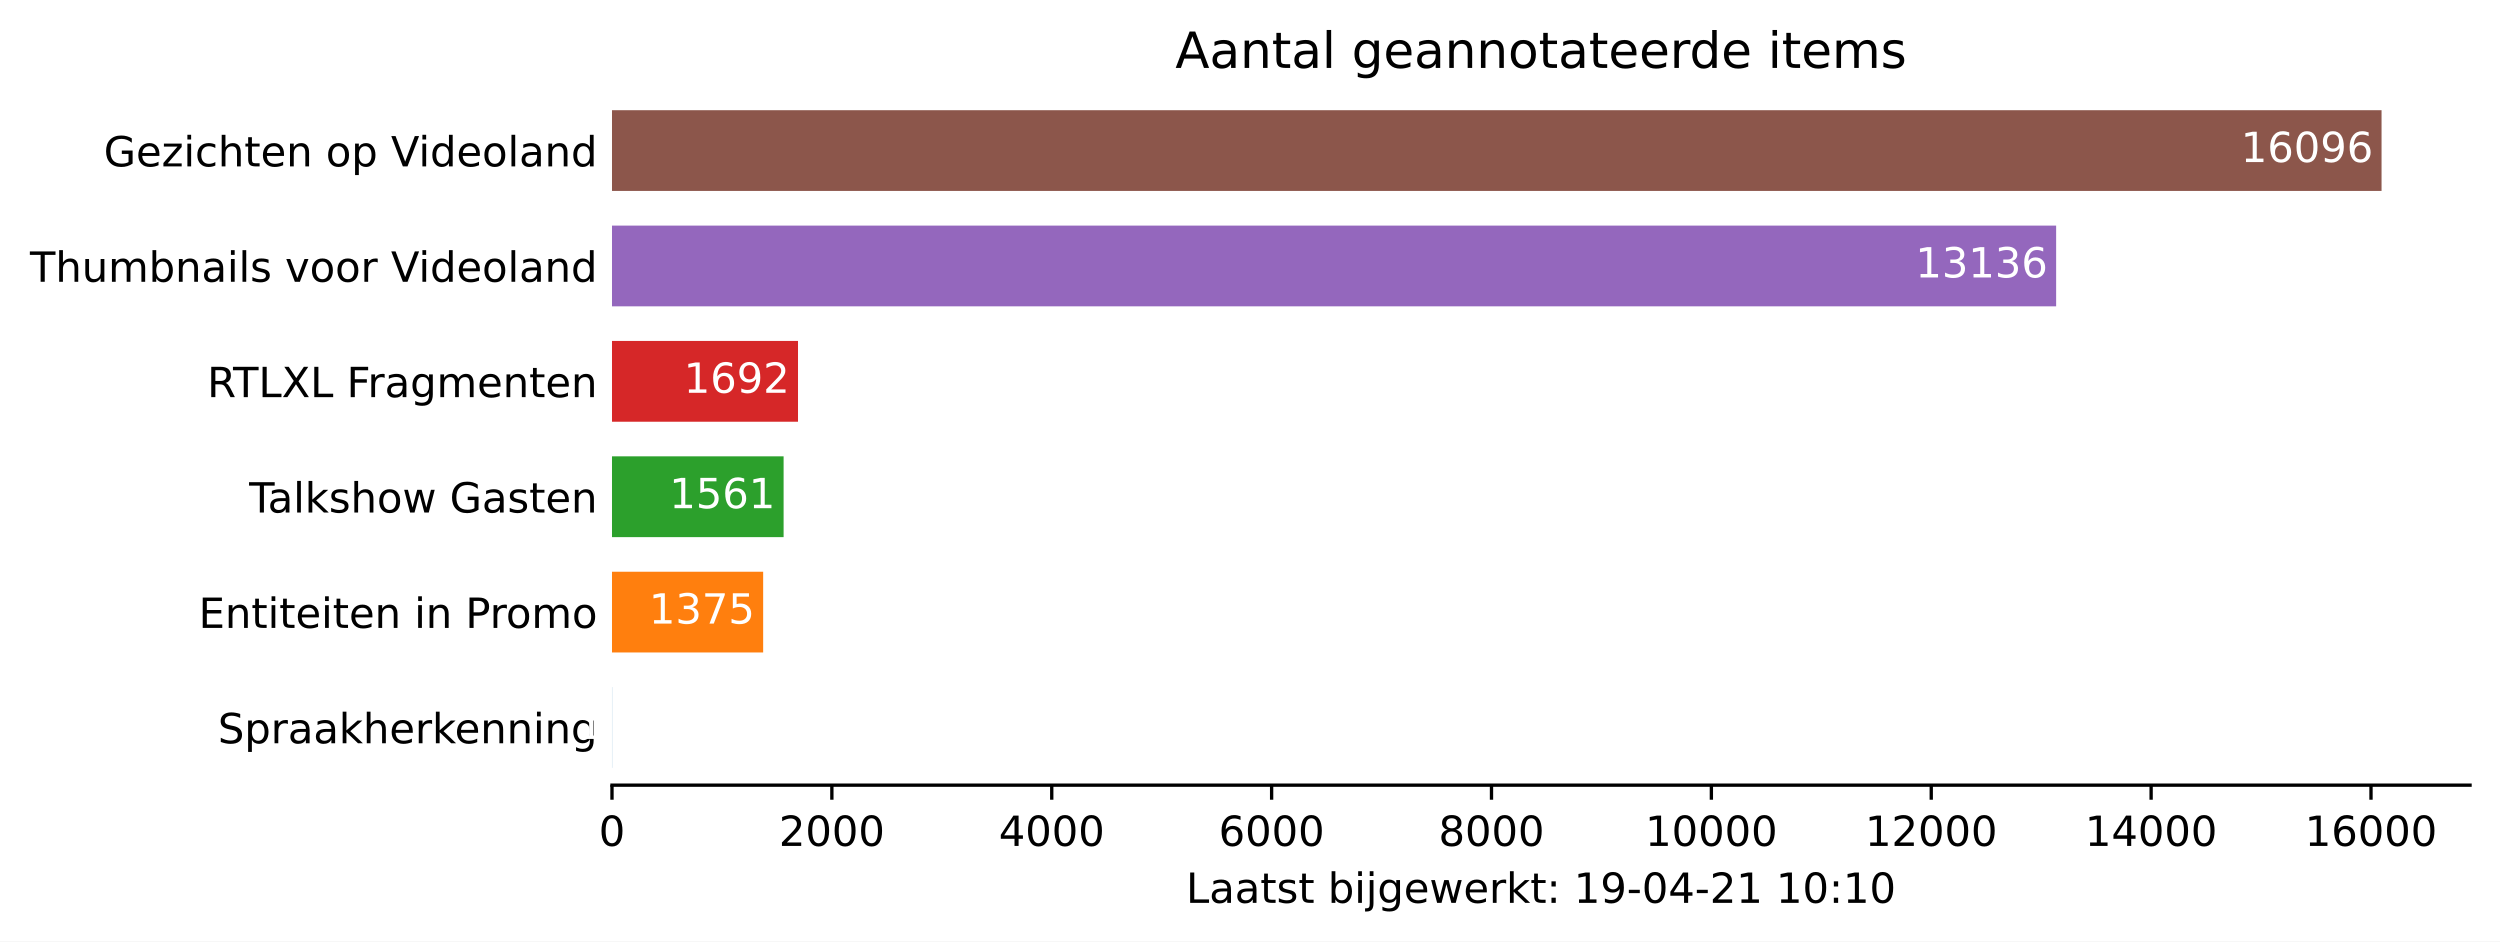
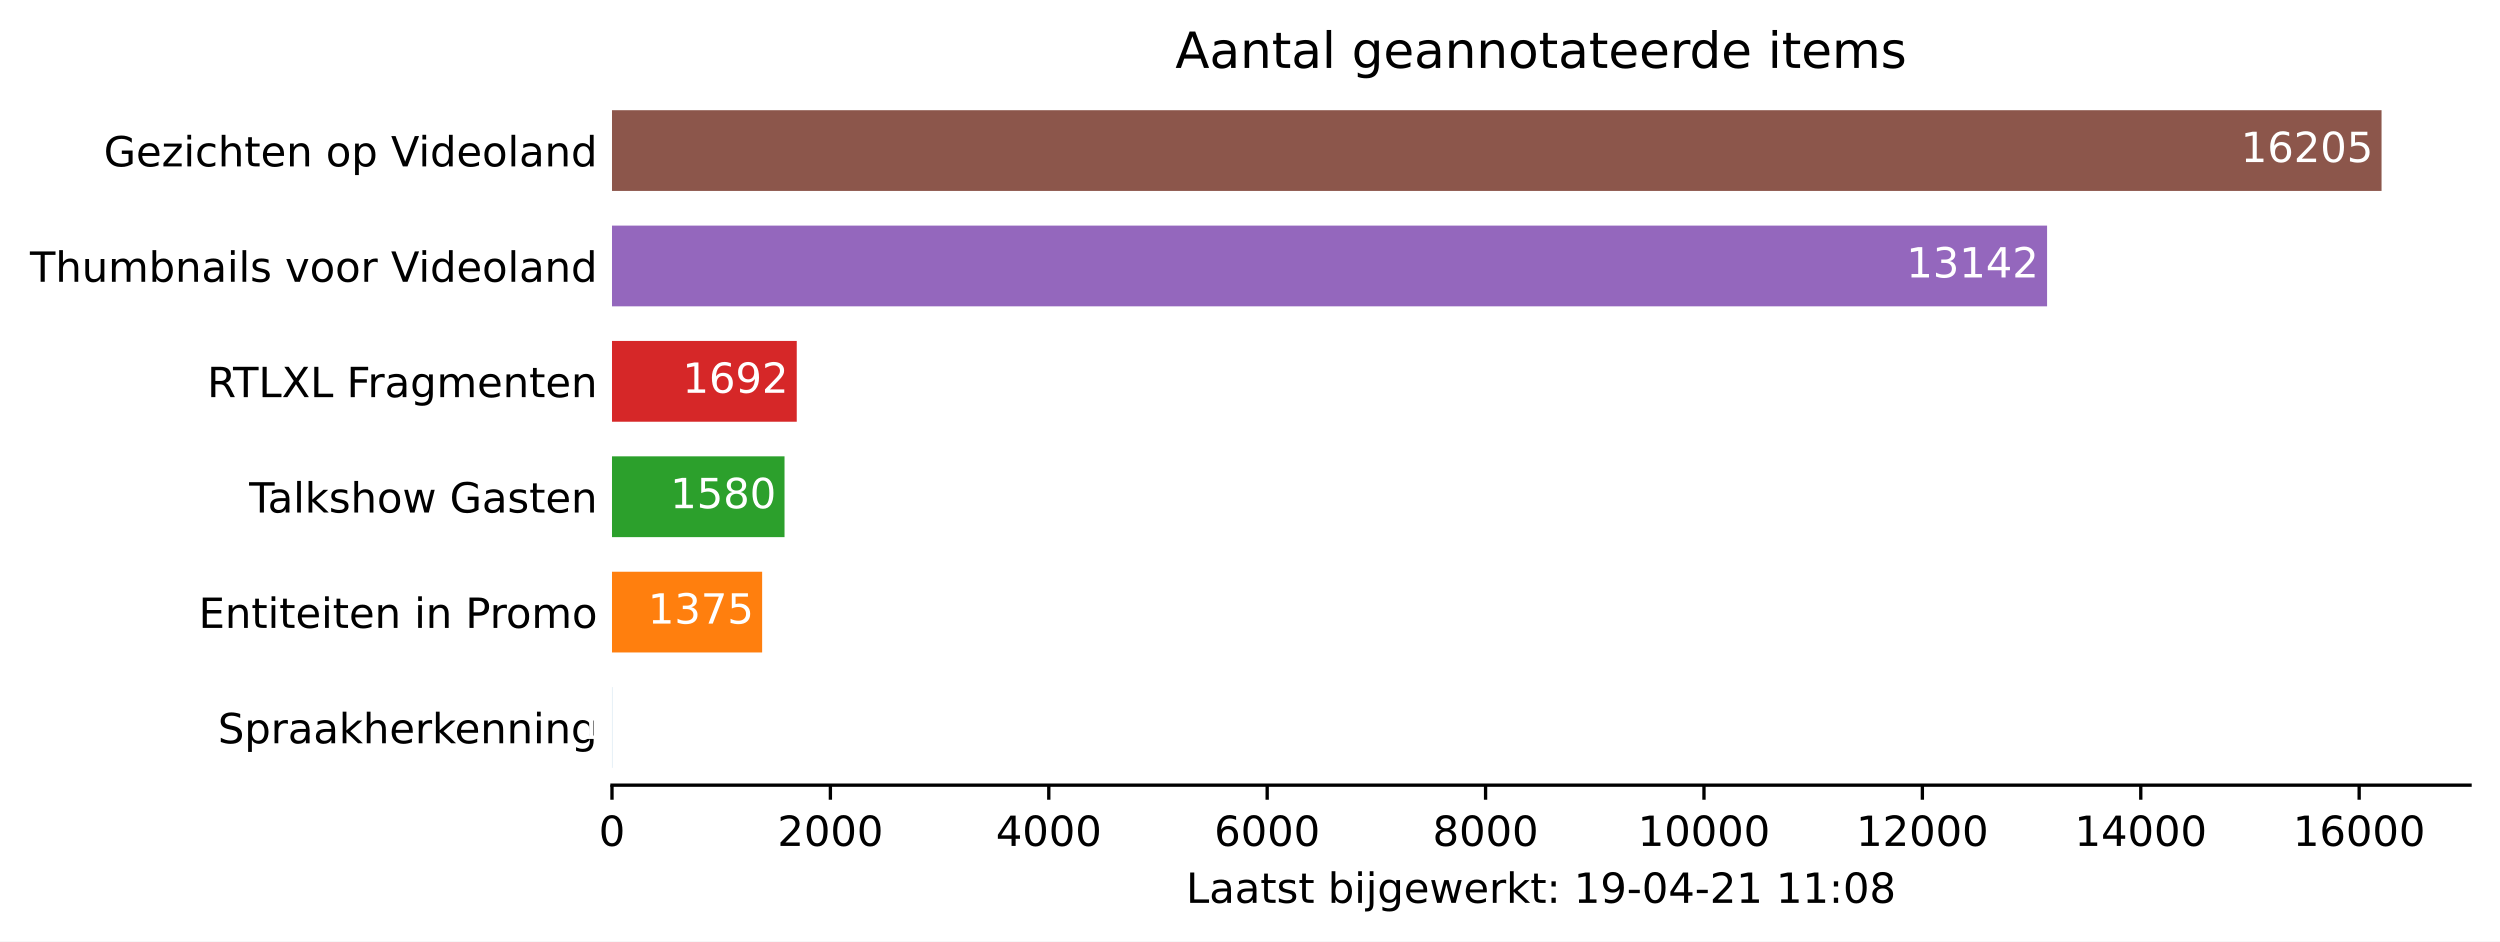
<svg xmlns="http://www.w3.org/2000/svg" xmlns:xlink="http://www.w3.org/1999/xlink" height="226.194pt" version="1.1" viewBox="0 0 600.633 226.194" width="600.633pt">
  <defs>
    <style type="text/css">*{stroke-linecap:butt;stroke-linejoin:round;}</style>
  </defs>
  <g id="figure_1">
    <g id="patch_1">
      <path d="M 0 226.194  L 600.633 226.194  L 600.633 0  L 0 0  z " style="fill:#ffffff;" />
    </g>
    <g id="axes_1">
      <g id="patch_2">
        <path d="M 147.033 188.638  L 593.433 188.638  L 593.433 22.318  L 147.033 22.318  z " style="fill:#ffffff;" />
      </g>
      <g id="patch_3">
-         <path clip-path="url(#p323e7f9d75)" d="M 147.033 184.48  L 147.059 184.48  L 147.059 165.076  L 147.033 165.076  z " style="fill:#1f77b4;" />
+         <path clip-path="url(#pbce05fba78)" d="M 147.033 184.48  L 147.059 184.48  L 147.059 165.076  L 147.033 165.076  z " style="fill:#1f77b4;" />
      </g>
      <g id="patch_4">
-         <path clip-path="url(#p323e7f9d75)" d="M 147.033 156.76  L 183.351 156.76  L 183.351 137.356  L 147.033 137.356  z " style="fill:#ff7f0e;" />
+         <path clip-path="url(#pbce05fba78)" d="M 147.033 156.76  L 183.106 156.76  L 183.106 137.356  L 147.033 137.356  z " style="fill:#ff7f0e;" />
      </g>
      <g id="patch_5">
-         <path clip-path="url(#p323e7f9d75)" d="M 147.033 129.04  L 188.263 129.04  L 188.263 109.636  L 147.033 109.636  z " style="fill:#2ca02c;" />
+         <path clip-path="url(#pbce05fba78)" d="M 147.033 129.04  L 188.485 129.04  L 188.485 109.636  L 147.033 109.636  z " style="fill:#2ca02c;" />
      </g>
      <g id="patch_6">
-         <path clip-path="url(#p323e7f9d75)" d="M 147.033 101.32  L 191.724 101.32  L 191.724 81.916  L 147.033 81.916  z " style="fill:#d62728;" />
+         <path clip-path="url(#pbce05fba78)" d="M 147.033 101.32  L 191.423 101.32  L 191.423 81.916  L 147.033 81.916  z " style="fill:#d62728;" />
      </g>
      <g id="patch_7">
-         <path clip-path="url(#p323e7f9d75)" d="M 147.033 73.6  L 493.993 73.6  L 493.993 54.196  L 147.033 54.196  z " style="fill:#9467bd;" />
+         <path clip-path="url(#pbce05fba78)" d="M 147.033 73.6  L 491.817 73.6  L 491.817 54.196  L 147.033 54.196  z " style="fill:#9467bd;" />
      </g>
      <g id="patch_8">
-         <path clip-path="url(#p323e7f9d75)" d="M 147.033 45.88  L 572.176 45.88  L 572.176 26.476  L 147.033 26.476  z " style="fill:#8c564b;" />
+         <path clip-path="url(#pbce05fba78)" d="M 147.033 45.88  L 572.176 45.88  L 572.176 26.476  L 147.033 26.476  z " style="fill:#8c564b;" />
      </g>
      <g id="matplotlib.axis_1">
        <g id="xtick_1">
          <g id="line2d_1">
            <defs>
-               <path d="M 0 0  L 0 3.5  " id="me96655117e" style="stroke:#000000;stroke-width:0.8;" />
+               <path d="M 0 0  L 0 3.5  " id="mfb59705875" style="stroke:#000000;stroke-width:0.8;" />
            </defs>
            <g>
-               <use style="stroke:#000000;stroke-width:0.8;" x="147.033" xlink:href="#me96655117e" y="188.638" />
+               <use style="stroke:#000000;stroke-width:0.8;" x="147.033" xlink:href="#mfb59705875" y="188.638" />
            </g>
          </g>
          <g id="text_1">
            <g transform="translate(143.8516 203.2366)scale(0.1 -0.1)">
              <defs>
                <path d="M 2034 4250  Q 1547 4250 1301 3770  Q 1056 3291 1056 2328  Q 1056 1369 1301 889  Q 1547 409 2034 409  Q 2525 409 2770 889  Q 3016 1369 3016 2328  Q 3016 3291 2770 3770  Q 2525 4250 2034 4250  z M 2034 4750  Q 2819 4750 3233 4129  Q 3647 3509 3647 2328  Q 3647 1150 3233 529  Q 2819 -91 2034 -91  Q 1250 -91 836 529  Q 422 1150 422 2328  Q 422 3509 836 4129  Q 1250 4750 2034 4750  z " id="DejaVuSans-30" transform="scale(0.015625)" />
              </defs>
              <use xlink:href="#DejaVuSans-30" />
            </g>
          </g>
        </g>
        <g id="xtick_2">
          <g id="line2d_2">
            <g>
-               <use style="stroke:#000000;stroke-width:0.8;" x="199.859" xlink:href="#me96655117e" y="188.638" />
+               <use style="stroke:#000000;stroke-width:0.8;" x="199.503" xlink:href="#mfb59705875" y="188.638" />
            </g>
          </g>
          <g id="text_2">
-             <g transform="translate(187.1337 203.2366)scale(0.1 -0.1)">
+             <g transform="translate(186.7784 203.2366)scale(0.1 -0.1)">
              <defs>
                <path d="M 1228 531  L 3431 531  L 3431 0  L 469 0  L 469 531  Q 828 903 1448 1529  Q 2069 2156 2228 2338  Q 2531 2678 2651 2914  Q 2772 3150 2772 3378  Q 2772 3750 2511 3984  Q 2250 4219 1831 4219  Q 1534 4219 1204 4116  Q 875 4013 500 3803  L 500 4441  Q 881 4594 1212 4672  Q 1544 4750 1819 4750  Q 2544 4750 2975 4387  Q 3406 4025 3406 3419  Q 3406 3131 3298 2873  Q 3191 2616 2906 2266  Q 2828 2175 2409 1742  Q 1991 1309 1228 531  z " id="DejaVuSans-32" transform="scale(0.015625)" />
              </defs>
              <use xlink:href="#DejaVuSans-32" />
              <use x="63.623" xlink:href="#DejaVuSans-30" />
              <use x="127.246" xlink:href="#DejaVuSans-30" />
              <use x="190.869" xlink:href="#DejaVuSans-30" />
            </g>
          </g>
        </g>
        <g id="xtick_3">
          <g id="line2d_3">
            <g>
-               <use style="stroke:#000000;stroke-width:0.8;" x="252.685" xlink:href="#me96655117e" y="188.638" />
+               <use style="stroke:#000000;stroke-width:0.8;" x="251.974" xlink:href="#mfb59705875" y="188.638" />
            </g>
          </g>
          <g id="text_3">
-             <g transform="translate(239.9596 203.2366)scale(0.1 -0.1)">
+             <g transform="translate(239.249 203.2366)scale(0.1 -0.1)">
              <defs>
                <path d="M 2419 4116  L 825 1625  L 2419 1625  L 2419 4116  z M 2253 4666  L 3047 4666  L 3047 1625  L 3713 1625  L 3713 1100  L 3047 1100  L 3047 0  L 2419 0  L 2419 1100  L 313 1100  L 313 1709  L 2253 4666  z " id="DejaVuSans-34" transform="scale(0.015625)" />
              </defs>
              <use xlink:href="#DejaVuSans-34" />
              <use x="63.623" xlink:href="#DejaVuSans-30" />
              <use x="127.246" xlink:href="#DejaVuSans-30" />
              <use x="190.869" xlink:href="#DejaVuSans-30" />
            </g>
          </g>
        </g>
        <g id="xtick_4">
          <g id="line2d_4">
            <g>
-               <use style="stroke:#000000;stroke-width:0.8;" x="305.511" xlink:href="#me96655117e" y="188.638" />
+               <use style="stroke:#000000;stroke-width:0.8;" x="304.445" xlink:href="#mfb59705875" y="188.638" />
            </g>
          </g>
          <g id="text_4">
-             <g transform="translate(292.7855 203.2366)scale(0.1 -0.1)">
+             <g transform="translate(291.7195 203.2366)scale(0.1 -0.1)">
              <defs>
                <path d="M 2113 2584  Q 1688 2584 1439 2293  Q 1191 2003 1191 1497  Q 1191 994 1439 701  Q 1688 409 2113 409  Q 2538 409 2786 701  Q 3034 994 3034 1497  Q 3034 2003 2786 2293  Q 2538 2584 2113 2584  z M 3366 4563  L 3366 3988  Q 3128 4100 2886 4159  Q 2644 4219 2406 4219  Q 1781 4219 1451 3797  Q 1122 3375 1075 2522  Q 1259 2794 1537 2939  Q 1816 3084 2150 3084  Q 2853 3084 3261 2657  Q 3669 2231 3669 1497  Q 3669 778 3244 343  Q 2819 -91 2113 -91  Q 1303 -91 875 529  Q 447 1150 447 2328  Q 447 3434 972 4092  Q 1497 4750 2381 4750  Q 2619 4750 2861 4703  Q 3103 4656 3366 4563  z " id="DejaVuSans-36" transform="scale(0.015625)" />
              </defs>
              <use xlink:href="#DejaVuSans-36" />
              <use x="63.623" xlink:href="#DejaVuSans-30" />
              <use x="127.246" xlink:href="#DejaVuSans-30" />
              <use x="190.869" xlink:href="#DejaVuSans-30" />
            </g>
          </g>
        </g>
        <g id="xtick_5">
          <g id="line2d_5">
            <g>
-               <use style="stroke:#000000;stroke-width:0.8;" x="358.336" xlink:href="#me96655117e" y="188.638" />
+               <use style="stroke:#000000;stroke-width:0.8;" x="356.915" xlink:href="#mfb59705875" y="188.638" />
            </g>
          </g>
          <g id="text_5">
-             <g transform="translate(345.6114 203.2366)scale(0.1 -0.1)">
+             <g transform="translate(344.1901 203.2366)scale(0.1 -0.1)">
              <defs>
                <path d="M 2034 2216  Q 1584 2216 1326 1975  Q 1069 1734 1069 1313  Q 1069 891 1326 650  Q 1584 409 2034 409  Q 2484 409 2743 651  Q 3003 894 3003 1313  Q 3003 1734 2745 1975  Q 2488 2216 2034 2216  z M 1403 2484  Q 997 2584 770 2862  Q 544 3141 544 3541  Q 544 4100 942 4425  Q 1341 4750 2034 4750  Q 2731 4750 3128 4425  Q 3525 4100 3525 3541  Q 3525 3141 3298 2862  Q 3072 2584 2669 2484  Q 3125 2378 3379 2068  Q 3634 1759 3634 1313  Q 3634 634 3220 271  Q 2806 -91 2034 -91  Q 1263 -91 848 271  Q 434 634 434 1313  Q 434 1759 690 2068  Q 947 2378 1403 2484  z M 1172 3481  Q 1172 3119 1398 2916  Q 1625 2713 2034 2713  Q 2441 2713 2670 2916  Q 2900 3119 2900 3481  Q 2900 3844 2670 4047  Q 2441 4250 2034 4250  Q 1625 4250 1398 4047  Q 1172 3844 1172 3481  z " id="DejaVuSans-38" transform="scale(0.015625)" />
              </defs>
              <use xlink:href="#DejaVuSans-38" />
              <use x="63.623" xlink:href="#DejaVuSans-30" />
              <use x="127.246" xlink:href="#DejaVuSans-30" />
              <use x="190.869" xlink:href="#DejaVuSans-30" />
            </g>
          </g>
        </g>
        <g id="xtick_6">
          <g id="line2d_6">
            <g>
-               <use style="stroke:#000000;stroke-width:0.8;" x="411.162" xlink:href="#me96655117e" y="188.638" />
+               <use style="stroke:#000000;stroke-width:0.8;" x="409.386" xlink:href="#mfb59705875" y="188.638" />
            </g>
          </g>
          <g id="text_6">
-             <g transform="translate(395.2561 203.2366)scale(0.1 -0.1)">
+             <g transform="translate(393.4795 203.2366)scale(0.1 -0.1)">
              <defs>
                <path d="M 794 531  L 1825 531  L 1825 4091  L 703 3866  L 703 4441  L 1819 4666  L 2450 4666  L 2450 531  L 3481 531  L 3481 0  L 794 0  L 794 531  z " id="DejaVuSans-31" transform="scale(0.015625)" />
              </defs>
              <use xlink:href="#DejaVuSans-31" />
              <use x="63.623" xlink:href="#DejaVuSans-30" />
              <use x="127.246" xlink:href="#DejaVuSans-30" />
              <use x="190.869" xlink:href="#DejaVuSans-30" />
              <use x="254.492" xlink:href="#DejaVuSans-30" />
            </g>
          </g>
        </g>
        <g id="xtick_7">
          <g id="line2d_7">
            <g>
-               <use style="stroke:#000000;stroke-width:0.8;" x="463.988" xlink:href="#me96655117e" y="188.638" />
+               <use style="stroke:#000000;stroke-width:0.8;" x="461.856" xlink:href="#mfb59705875" y="188.638" />
            </g>
          </g>
          <g id="text_7">
-             <g transform="translate(448.082 203.2366)scale(0.1 -0.1)">
+             <g transform="translate(445.95 203.2366)scale(0.1 -0.1)">
              <use xlink:href="#DejaVuSans-31" />
              <use x="63.623" xlink:href="#DejaVuSans-32" />
              <use x="127.246" xlink:href="#DejaVuSans-30" />
              <use x="190.869" xlink:href="#DejaVuSans-30" />
              <use x="254.492" xlink:href="#DejaVuSans-30" />
            </g>
          </g>
        </g>
        <g id="xtick_8">
          <g id="line2d_8">
            <g>
-               <use style="stroke:#000000;stroke-width:0.8;" x="516.814" xlink:href="#me96655117e" y="188.638" />
+               <use style="stroke:#000000;stroke-width:0.8;" x="514.327" xlink:href="#mfb59705875" y="188.638" />
            </g>
          </g>
          <g id="text_8">
-             <g transform="translate(500.9079 203.2366)scale(0.1 -0.1)">
+             <g transform="translate(498.4206 203.2366)scale(0.1 -0.1)">
              <use xlink:href="#DejaVuSans-31" />
              <use x="63.623" xlink:href="#DejaVuSans-34" />
              <use x="127.246" xlink:href="#DejaVuSans-30" />
              <use x="190.869" xlink:href="#DejaVuSans-30" />
              <use x="254.492" xlink:href="#DejaVuSans-30" />
            </g>
          </g>
        </g>
        <g id="xtick_9">
          <g id="line2d_9">
            <g>
-               <use style="stroke:#000000;stroke-width:0.8;" x="569.64" xlink:href="#me96655117e" y="188.638" />
+               <use style="stroke:#000000;stroke-width:0.8;" x="566.797" xlink:href="#mfb59705875" y="188.638" />
            </g>
          </g>
          <g id="text_9">
-             <g transform="translate(553.7338 203.2366)scale(0.1 -0.1)">
+             <g transform="translate(550.8912 203.2366)scale(0.1 -0.1)">
              <use xlink:href="#DejaVuSans-31" />
              <use x="63.623" xlink:href="#DejaVuSans-36" />
              <use x="127.246" xlink:href="#DejaVuSans-30" />
              <use x="190.869" xlink:href="#DejaVuSans-30" />
              <use x="254.492" xlink:href="#DejaVuSans-30" />
            </g>
          </g>
        </g>
        <g id="text_10">
          <g transform="translate(284.9578 216.9147)scale(0.1 -0.1)">
            <defs>
              <path d="M 628 4666  L 1259 4666  L 1259 531  L 3531 531  L 3531 0  L 628 0  L 628 4666  z " id="DejaVuSans-4c" transform="scale(0.015625)" />
              <path d="M 2194 1759  Q 1497 1759 1228 1600  Q 959 1441 959 1056  Q 959 750 1161 570  Q 1363 391 1709 391  Q 2188 391 2477 730  Q 2766 1069 2766 1631  L 2766 1759  L 2194 1759  z M 3341 1997  L 3341 0  L 2766 0  L 2766 531  Q 2569 213 2275 61  Q 1981 -91 1556 -91  Q 1019 -91 701 211  Q 384 513 384 1019  Q 384 1609 779 1909  Q 1175 2209 1959 2209  L 2766 2209  L 2766 2266  Q 2766 2663 2505 2880  Q 2244 3097 1772 3097  Q 1472 3097 1187 3025  Q 903 2953 641 2809  L 641 3341  Q 956 3463 1253 3523  Q 1550 3584 1831 3584  Q 2591 3584 2966 3190  Q 3341 2797 3341 1997  z " id="DejaVuSans-61" transform="scale(0.015625)" />
              <path d="M 1172 4494  L 1172 3500  L 2356 3500  L 2356 3053  L 1172 3053  L 1172 1153  Q 1172 725 1289 603  Q 1406 481 1766 481  L 2356 481  L 2356 0  L 1766 0  Q 1100 0 847 248  Q 594 497 594 1153  L 594 3053  L 172 3053  L 172 3500  L 594 3500  L 594 4494  L 1172 4494  z " id="DejaVuSans-74" transform="scale(0.015625)" />
              <path d="M 2834 3397  L 2834 2853  Q 2591 2978 2328 3040  Q 2066 3103 1784 3103  Q 1356 3103 1142 2972  Q 928 2841 928 2578  Q 928 2378 1081 2264  Q 1234 2150 1697 2047  L 1894 2003  Q 2506 1872 2764 1633  Q 3022 1394 3022 966  Q 3022 478 2636 193  Q 2250 -91 1575 -91  Q 1294 -91 989 -36  Q 684 19 347 128  L 347 722  Q 666 556 975 473  Q 1284 391 1588 391  Q 1994 391 2212 530  Q 2431 669 2431 922  Q 2431 1156 2273 1281  Q 2116 1406 1581 1522  L 1381 1569  Q 847 1681 609 1914  Q 372 2147 372 2553  Q 372 3047 722 3315  Q 1072 3584 1716 3584  Q 2034 3584 2315 3537  Q 2597 3491 2834 3397  z " id="DejaVuSans-73" transform="scale(0.015625)" />
              <path id="DejaVuSans-20" transform="scale(0.015625)" />
              <path d="M 3116 1747  Q 3116 2381 2855 2742  Q 2594 3103 2138 3103  Q 1681 3103 1420 2742  Q 1159 2381 1159 1747  Q 1159 1113 1420 752  Q 1681 391 2138 391  Q 2594 391 2855 752  Q 3116 1113 3116 1747  z M 1159 2969  Q 1341 3281 1617 3432  Q 1894 3584 2278 3584  Q 2916 3584 3314 3078  Q 3713 2572 3713 1747  Q 3713 922 3314 415  Q 2916 -91 2278 -91  Q 1894 -91 1617 61  Q 1341 213 1159 525  L 1159 0  L 581 0  L 581 4863  L 1159 4863  L 1159 2969  z " id="DejaVuSans-62" transform="scale(0.015625)" />
              <path d="M 603 3500  L 1178 3500  L 1178 0  L 603 0  L 603 3500  z M 603 4863  L 1178 4863  L 1178 4134  L 603 4134  L 603 4863  z " id="DejaVuSans-69" transform="scale(0.015625)" />
              <path d="M 603 3500  L 1178 3500  L 1178 -63  Q 1178 -731 923 -1031  Q 669 -1331 103 -1331  L -116 -1331  L -116 -844  L 38 -844  Q 366 -844 484 -692  Q 603 -541 603 -63  L 603 3500  z M 603 4863  L 1178 4863  L 1178 4134  L 603 4134  L 603 4863  z " id="DejaVuSans-6a" transform="scale(0.015625)" />
              <path d="M 2906 1791  Q 2906 2416 2648 2759  Q 2391 3103 1925 3103  Q 1463 3103 1205 2759  Q 947 2416 947 1791  Q 947 1169 1205 825  Q 1463 481 1925 481  Q 2391 481 2648 825  Q 2906 1169 2906 1791  z M 3481 434  Q 3481 -459 3084 -895  Q 2688 -1331 1869 -1331  Q 1566 -1331 1297 -1286  Q 1028 -1241 775 -1147  L 775 -588  Q 1028 -725 1275 -790  Q 1522 -856 1778 -856  Q 2344 -856 2625 -561  Q 2906 -266 2906 331  L 2906 616  Q 2728 306 2450 153  Q 2172 0 1784 0  Q 1141 0 747 490  Q 353 981 353 1791  Q 353 2603 747 3093  Q 1141 3584 1784 3584  Q 2172 3584 2450 3431  Q 2728 3278 2906 2969  L 2906 3500  L 3481 3500  L 3481 434  z " id="DejaVuSans-67" transform="scale(0.015625)" />
              <path d="M 3597 1894  L 3597 1613  L 953 1613  Q 991 1019 1311 708  Q 1631 397 2203 397  Q 2534 397 2845 478  Q 3156 559 3463 722  L 3463 178  Q 3153 47 2828 -22  Q 2503 -91 2169 -91  Q 1331 -91 842 396  Q 353 884 353 1716  Q 353 2575 817 3079  Q 1281 3584 2069 3584  Q 2775 3584 3186 3129  Q 3597 2675 3597 1894  z M 3022 2063  Q 3016 2534 2758 2815  Q 2500 3097 2075 3097  Q 1594 3097 1305 2825  Q 1016 2553 972 2059  L 3022 2063  z " id="DejaVuSans-65" transform="scale(0.015625)" />
              <path d="M 269 3500  L 844 3500  L 1563 769  L 2278 3500  L 2956 3500  L 3675 769  L 4391 3500  L 4966 3500  L 4050 0  L 3372 0  L 2619 2869  L 1863 0  L 1184 0  L 269 3500  z " id="DejaVuSans-77" transform="scale(0.015625)" />
              <path d="M 2631 2963  Q 2534 3019 2420 3045  Q 2306 3072 2169 3072  Q 1681 3072 1420 2755  Q 1159 2438 1159 1844  L 1159 0  L 581 0  L 581 3500  L 1159 3500  L 1159 2956  Q 1341 3275 1631 3429  Q 1922 3584 2338 3584  Q 2397 3584 2469 3576  Q 2541 3569 2628 3553  L 2631 2963  z " id="DejaVuSans-72" transform="scale(0.015625)" />
              <path d="M 581 4863  L 1159 4863  L 1159 1991  L 2875 3500  L 3609 3500  L 1753 1863  L 3688 0  L 2938 0  L 1159 1709  L 1159 0  L 581 0  L 581 4863  z " id="DejaVuSans-6b" transform="scale(0.015625)" />
              <path d="M 750 794  L 1409 794  L 1409 0  L 750 0  L 750 794  z M 750 3309  L 1409 3309  L 1409 2516  L 750 2516  L 750 3309  z " id="DejaVuSans-3a" transform="scale(0.015625)" />
              <path d="M 703 97  L 703 672  Q 941 559 1184 500  Q 1428 441 1663 441  Q 2288 441 2617 861  Q 2947 1281 2994 2138  Q 2813 1869 2534 1725  Q 2256 1581 1919 1581  Q 1219 1581 811 2004  Q 403 2428 403 3163  Q 403 3881 828 4315  Q 1253 4750 1959 4750  Q 2769 4750 3195 4129  Q 3622 3509 3622 2328  Q 3622 1225 3098 567  Q 2575 -91 1691 -91  Q 1453 -91 1209 -44  Q 966 3 703 97  z M 1959 2075  Q 2384 2075 2632 2365  Q 2881 2656 2881 3163  Q 2881 3666 2632 3958  Q 2384 4250 1959 4250  Q 1534 4250 1286 3958  Q 1038 3666 1038 3163  Q 1038 2656 1286 2365  Q 1534 2075 1959 2075  z " id="DejaVuSans-39" transform="scale(0.015625)" />
              <path d="M 313 2009  L 1997 2009  L 1997 1497  L 313 1497  L 313 2009  z " id="DejaVuSans-2d" transform="scale(0.015625)" />
            </defs>
            <use xlink:href="#DejaVuSans-4c" />
            <use x="55.713" xlink:href="#DejaVuSans-61" />
            <use x="116.992" xlink:href="#DejaVuSans-61" />
            <use x="178.271" xlink:href="#DejaVuSans-74" />
            <use x="217.48" xlink:href="#DejaVuSans-73" />
            <use x="269.58" xlink:href="#DejaVuSans-74" />
            <use x="308.789" xlink:href="#DejaVuSans-20" />
            <use x="340.576" xlink:href="#DejaVuSans-62" />
            <use x="404.053" xlink:href="#DejaVuSans-69" />
            <use x="431.836" xlink:href="#DejaVuSans-6a" />
            <use x="459.619" xlink:href="#DejaVuSans-67" />
            <use x="523.096" xlink:href="#DejaVuSans-65" />
            <use x="584.619" xlink:href="#DejaVuSans-77" />
            <use x="666.406" xlink:href="#DejaVuSans-65" />
            <use x="727.93" xlink:href="#DejaVuSans-72" />
            <use x="769.043" xlink:href="#DejaVuSans-6b" />
            <use x="826.953" xlink:href="#DejaVuSans-74" />
            <use x="866.162" xlink:href="#DejaVuSans-3a" />
            <use x="899.854" xlink:href="#DejaVuSans-20" />
            <use x="931.641" xlink:href="#DejaVuSans-31" />
            <use x="995.264" xlink:href="#DejaVuSans-39" />
            <use x="1058.887" xlink:href="#DejaVuSans-2d" />
            <use x="1094.971" xlink:href="#DejaVuSans-30" />
            <use x="1158.594" xlink:href="#DejaVuSans-34" />
            <use x="1222.217" xlink:href="#DejaVuSans-2d" />
            <use x="1258.301" xlink:href="#DejaVuSans-32" />
            <use x="1321.924" xlink:href="#DejaVuSans-31" />
            <use x="1385.547" xlink:href="#DejaVuSans-20" />
            <use x="1417.334" xlink:href="#DejaVuSans-31" />
-             <use x="1480.957" xlink:href="#DejaVuSans-30" />
+             <use x="1480.957" xlink:href="#DejaVuSans-31" />
            <use x="1544.58" xlink:href="#DejaVuSans-3a" />
-             <use x="1578.271" xlink:href="#DejaVuSans-31" />
-             <use x="1641.895" xlink:href="#DejaVuSans-30" />
+             <use x="1578.271" xlink:href="#DejaVuSans-30" />
+             <use x="1641.895" xlink:href="#DejaVuSans-38" />
          </g>
        </g>
      </g>
      <g id="matplotlib.axis_2">
        <g id="ytick_1">
          <g id="line2d_10" />
          <g id="text_11">
            <g transform="translate(52.35625 178.5773)scale(0.1 -0.1)">
              <defs>
                <path d="M 3425 4513  L 3425 3897  Q 3066 4069 2747 4153  Q 2428 4238 2131 4238  Q 1616 4238 1336 4038  Q 1056 3838 1056 3469  Q 1056 3159 1242 3001  Q 1428 2844 1947 2747  L 2328 2669  Q 3034 2534 3370 2195  Q 3706 1856 3706 1288  Q 3706 609 3251 259  Q 2797 -91 1919 -91  Q 1588 -91 1214 -16  Q 841 59 441 206  L 441 856  Q 825 641 1194 531  Q 1563 422 1919 422  Q 2459 422 2753 634  Q 3047 847 3047 1241  Q 3047 1584 2836 1778  Q 2625 1972 2144 2069  L 1759 2144  Q 1053 2284 737 2584  Q 422 2884 422 3419  Q 422 4038 858 4394  Q 1294 4750 2059 4750  Q 2388 4750 2728 4690  Q 3069 4631 3425 4513  z " id="DejaVuSans-53" transform="scale(0.015625)" />
                <path d="M 1159 525  L 1159 -1331  L 581 -1331  L 581 3500  L 1159 3500  L 1159 2969  Q 1341 3281 1617 3432  Q 1894 3584 2278 3584  Q 2916 3584 3314 3078  Q 3713 2572 3713 1747  Q 3713 922 3314 415  Q 2916 -91 2278 -91  Q 1894 -91 1617 61  Q 1341 213 1159 525  z M 3116 1747  Q 3116 2381 2855 2742  Q 2594 3103 2138 3103  Q 1681 3103 1420 2742  Q 1159 2381 1159 1747  Q 1159 1113 1420 752  Q 1681 391 2138 391  Q 2594 391 2855 752  Q 3116 1113 3116 1747  z " id="DejaVuSans-70" transform="scale(0.015625)" />
                <path d="M 3513 2113  L 3513 0  L 2938 0  L 2938 2094  Q 2938 2591 2744 2837  Q 2550 3084 2163 3084  Q 1697 3084 1428 2787  Q 1159 2491 1159 1978  L 1159 0  L 581 0  L 581 4863  L 1159 4863  L 1159 2956  Q 1366 3272 1645 3428  Q 1925 3584 2291 3584  Q 2894 3584 3203 3211  Q 3513 2838 3513 2113  z " id="DejaVuSans-68" transform="scale(0.015625)" />
                <path d="M 3513 2113  L 3513 0  L 2938 0  L 2938 2094  Q 2938 2591 2744 2837  Q 2550 3084 2163 3084  Q 1697 3084 1428 2787  Q 1159 2491 1159 1978  L 1159 0  L 581 0  L 581 3500  L 1159 3500  L 1159 2956  Q 1366 3272 1645 3428  Q 1925 3584 2291 3584  Q 2894 3584 3203 3211  Q 3513 2838 3513 2113  z " id="DejaVuSans-6e" transform="scale(0.015625)" />
              </defs>
              <use xlink:href="#DejaVuSans-53" />
              <use x="63.477" xlink:href="#DejaVuSans-70" />
              <use x="126.953" xlink:href="#DejaVuSans-72" />
              <use x="168.066" xlink:href="#DejaVuSans-61" />
              <use x="229.346" xlink:href="#DejaVuSans-61" />
              <use x="290.625" xlink:href="#DejaVuSans-6b" />
              <use x="348.535" xlink:href="#DejaVuSans-68" />
              <use x="411.914" xlink:href="#DejaVuSans-65" />
              <use x="473.438" xlink:href="#DejaVuSans-72" />
              <use x="514.551" xlink:href="#DejaVuSans-6b" />
              <use x="568.836" xlink:href="#DejaVuSans-65" />
              <use x="630.359" xlink:href="#DejaVuSans-6e" />
              <use x="693.738" xlink:href="#DejaVuSans-6e" />
              <use x="757.117" xlink:href="#DejaVuSans-69" />
              <use x="784.9" xlink:href="#DejaVuSans-6e" />
              <use x="848.279" xlink:href="#DejaVuSans-67" />
            </g>
          </g>
        </g>
        <g id="ytick_2">
          <g id="line2d_11" />
          <g id="text_12">
            <g transform="translate(47.725 150.8573)scale(0.1 -0.1)">
              <defs>
                <path d="M 628 4666  L 3578 4666  L 3578 4134  L 1259 4134  L 1259 2753  L 3481 2753  L 3481 2222  L 1259 2222  L 1259 531  L 3634 531  L 3634 0  L 628 0  L 628 4666  z " id="DejaVuSans-45" transform="scale(0.015625)" />
                <path d="M 1259 4147  L 1259 2394  L 2053 2394  Q 2494 2394 2734 2622  Q 2975 2850 2975 3272  Q 2975 3691 2734 3919  Q 2494 4147 2053 4147  L 1259 4147  z M 628 4666  L 2053 4666  Q 2838 4666 3239 4311  Q 3641 3956 3641 3272  Q 3641 2581 3239 2228  Q 2838 1875 2053 1875  L 1259 1875  L 1259 0  L 628 0  L 628 4666  z " id="DejaVuSans-50" transform="scale(0.015625)" />
                <path d="M 1959 3097  Q 1497 3097 1228 2736  Q 959 2375 959 1747  Q 959 1119 1226 758  Q 1494 397 1959 397  Q 2419 397 2687 759  Q 2956 1122 2956 1747  Q 2956 2369 2687 2733  Q 2419 3097 1959 3097  z M 1959 3584  Q 2709 3584 3137 3096  Q 3566 2609 3566 1747  Q 3566 888 3137 398  Q 2709 -91 1959 -91  Q 1206 -91 779 398  Q 353 888 353 1747  Q 353 2609 779 3096  Q 1206 3584 1959 3584  z " id="DejaVuSans-6f" transform="scale(0.015625)" />
                <path d="M 3328 2828  Q 3544 3216 3844 3400  Q 4144 3584 4550 3584  Q 5097 3584 5394 3201  Q 5691 2819 5691 2113  L 5691 0  L 5113 0  L 5113 2094  Q 5113 2597 4934 2840  Q 4756 3084 4391 3084  Q 3944 3084 3684 2787  Q 3425 2491 3425 1978  L 3425 0  L 2847 0  L 2847 2094  Q 2847 2600 2669 2842  Q 2491 3084 2119 3084  Q 1678 3084 1418 2786  Q 1159 2488 1159 1978  L 1159 0  L 581 0  L 581 3500  L 1159 3500  L 1159 2956  Q 1356 3278 1631 3431  Q 1906 3584 2284 3584  Q 2666 3584 2933 3390  Q 3200 3197 3328 2828  z " id="DejaVuSans-6d" transform="scale(0.015625)" />
              </defs>
              <use xlink:href="#DejaVuSans-45" />
              <use x="63.184" xlink:href="#DejaVuSans-6e" />
              <use x="126.562" xlink:href="#DejaVuSans-74" />
              <use x="165.771" xlink:href="#DejaVuSans-69" />
              <use x="193.555" xlink:href="#DejaVuSans-74" />
              <use x="232.764" xlink:href="#DejaVuSans-65" />
              <use x="294.287" xlink:href="#DejaVuSans-69" />
              <use x="322.07" xlink:href="#DejaVuSans-74" />
              <use x="361.279" xlink:href="#DejaVuSans-65" />
              <use x="422.803" xlink:href="#DejaVuSans-6e" />
              <use x="486.182" xlink:href="#DejaVuSans-20" />
              <use x="517.969" xlink:href="#DejaVuSans-69" />
              <use x="545.752" xlink:href="#DejaVuSans-6e" />
              <use x="609.131" xlink:href="#DejaVuSans-20" />
              <use x="640.918" xlink:href="#DejaVuSans-50" />
              <use x="699.471" xlink:href="#DejaVuSans-72" />
              <use x="738.334" xlink:href="#DejaVuSans-6f" />
              <use x="799.516" xlink:href="#DejaVuSans-6d" />
              <use x="896.928" xlink:href="#DejaVuSans-6f" />
            </g>
          </g>
        </g>
        <g id="ytick_3">
          <g id="line2d_12" />
          <g id="text_13">
            <g transform="translate(59.85938 123.1373)scale(0.1 -0.1)">
              <defs>
                <path d="M -19 4666  L 3928 4666  L 3928 4134  L 2272 4134  L 2272 0  L 1638 0  L 1638 4134  L -19 4134  L -19 4666  z " id="DejaVuSans-54" transform="scale(0.015625)" />
                <path d="M 603 4863  L 1178 4863  L 1178 0  L 603 0  L 603 4863  z " id="DejaVuSans-6c" transform="scale(0.015625)" />
                <path d="M 3809 666  L 3809 1919  L 2778 1919  L 2778 2438  L 4434 2438  L 4434 434  Q 4069 175 3628 42  Q 3188 -91 2688 -91  Q 1594 -91 976 548  Q 359 1188 359 2328  Q 359 3472 976 4111  Q 1594 4750 2688 4750  Q 3144 4750 3555 4637  Q 3966 4525 4313 4306  L 4313 3634  Q 3963 3931 3569 4081  Q 3175 4231 2741 4231  Q 1884 4231 1454 3753  Q 1025 3275 1025 2328  Q 1025 1384 1454 906  Q 1884 428 2741 428  Q 3075 428 3337 486  Q 3600 544 3809 666  z " id="DejaVuSans-47" transform="scale(0.015625)" />
              </defs>
              <use xlink:href="#DejaVuSans-54" />
              <use x="44.584" xlink:href="#DejaVuSans-61" />
              <use x="105.863" xlink:href="#DejaVuSans-6c" />
              <use x="133.646" xlink:href="#DejaVuSans-6b" />
              <use x="191.557" xlink:href="#DejaVuSans-73" />
              <use x="243.656" xlink:href="#DejaVuSans-68" />
              <use x="307.035" xlink:href="#DejaVuSans-6f" />
              <use x="368.217" xlink:href="#DejaVuSans-77" />
              <use x="450.004" xlink:href="#DejaVuSans-20" />
              <use x="481.791" xlink:href="#DejaVuSans-47" />
              <use x="559.281" xlink:href="#DejaVuSans-61" />
              <use x="620.561" xlink:href="#DejaVuSans-73" />
              <use x="672.66" xlink:href="#DejaVuSans-74" />
              <use x="711.869" xlink:href="#DejaVuSans-65" />
              <use x="773.393" xlink:href="#DejaVuSans-6e" />
            </g>
          </g>
        </g>
        <g id="ytick_4">
          <g id="line2d_13" />
          <g id="text_14">
            <g transform="translate(49.77344 95.41734)scale(0.1 -0.1)">
              <defs>
                <path d="M 2841 2188  Q 3044 2119 3236 1894  Q 3428 1669 3622 1275  L 4263 0  L 3584 0  L 2988 1197  Q 2756 1666 2539 1819  Q 2322 1972 1947 1972  L 1259 1972  L 1259 0  L 628 0  L 628 4666  L 2053 4666  Q 2853 4666 3247 4331  Q 3641 3997 3641 3322  Q 3641 2881 3436 2590  Q 3231 2300 2841 2188  z M 1259 4147  L 1259 2491  L 2053 2491  Q 2509 2491 2742 2702  Q 2975 2913 2975 3322  Q 2975 3731 2742 3939  Q 2509 4147 2053 4147  L 1259 4147  z " id="DejaVuSans-52" transform="scale(0.015625)" />
                <path d="M 403 4666  L 1081 4666  L 2241 2931  L 3406 4666  L 4084 4666  L 2584 2425  L 4184 0  L 3506 0  L 2194 1984  L 872 0  L 191 0  L 1856 2491  L 403 4666  z " id="DejaVuSans-58" transform="scale(0.015625)" />
                <path d="M 628 4666  L 3309 4666  L 3309 4134  L 1259 4134  L 1259 2759  L 3109 2759  L 3109 2228  L 1259 2228  L 1259 0  L 628 0  L 628 4666  z " id="DejaVuSans-46" transform="scale(0.015625)" />
              </defs>
              <use xlink:href="#DejaVuSans-52" />
              <use x="62.232" xlink:href="#DejaVuSans-54" />
              <use x="123.316" xlink:href="#DejaVuSans-4c" />
              <use x="179.029" xlink:href="#DejaVuSans-58" />
              <use x="247.535" xlink:href="#DejaVuSans-4c" />
              <use x="303.248" xlink:href="#DejaVuSans-20" />
              <use x="335.035" xlink:href="#DejaVuSans-46" />
              <use x="385.305" xlink:href="#DejaVuSans-72" />
              <use x="426.418" xlink:href="#DejaVuSans-61" />
              <use x="487.697" xlink:href="#DejaVuSans-67" />
              <use x="551.174" xlink:href="#DejaVuSans-6d" />
              <use x="648.586" xlink:href="#DejaVuSans-65" />
              <use x="710.109" xlink:href="#DejaVuSans-6e" />
              <use x="773.488" xlink:href="#DejaVuSans-74" />
              <use x="812.697" xlink:href="#DejaVuSans-65" />
              <use x="874.221" xlink:href="#DejaVuSans-6e" />
            </g>
          </g>
        </g>
        <g id="ytick_5">
          <g id="line2d_14" />
          <g id="text_15">
            <g transform="translate(7.2 67.69734)scale(0.1 -0.1)">
              <defs>
                <path d="M 544 1381  L 544 3500  L 1119 3500  L 1119 1403  Q 1119 906 1312 657  Q 1506 409 1894 409  Q 2359 409 2629 706  Q 2900 1003 2900 1516  L 2900 3500  L 3475 3500  L 3475 0  L 2900 0  L 2900 538  Q 2691 219 2414 64  Q 2138 -91 1772 -91  Q 1169 -91 856 284  Q 544 659 544 1381  z M 1991 3584  L 1991 3584  z " id="DejaVuSans-75" transform="scale(0.015625)" />
                <path d="M 191 3500  L 800 3500  L 1894 563  L 2988 3500  L 3597 3500  L 2284 0  L 1503 0  L 191 3500  z " id="DejaVuSans-76" transform="scale(0.015625)" />
                <path d="M 1831 0  L 50 4666  L 709 4666  L 2188 738  L 3669 4666  L 4325 4666  L 2547 0  L 1831 0  z " id="DejaVuSans-56" transform="scale(0.015625)" />
                <path d="M 2906 2969  L 2906 4863  L 3481 4863  L 3481 0  L 2906 0  L 2906 525  Q 2725 213 2448 61  Q 2172 -91 1784 -91  Q 1150 -91 751 415  Q 353 922 353 1747  Q 353 2572 751 3078  Q 1150 3584 1784 3584  Q 2172 3584 2448 3432  Q 2725 3281 2906 2969  z M 947 1747  Q 947 1113 1208 752  Q 1469 391 1925 391  Q 2381 391 2643 752  Q 2906 1113 2906 1747  Q 2906 2381 2643 2742  Q 2381 3103 1925 3103  Q 1469 3103 1208 2742  Q 947 2381 947 1747  z " id="DejaVuSans-64" transform="scale(0.015625)" />
              </defs>
              <use xlink:href="#DejaVuSans-54" />
              <use x="61.084" xlink:href="#DejaVuSans-68" />
              <use x="124.463" xlink:href="#DejaVuSans-75" />
              <use x="187.842" xlink:href="#DejaVuSans-6d" />
              <use x="285.254" xlink:href="#DejaVuSans-62" />
              <use x="348.73" xlink:href="#DejaVuSans-6e" />
              <use x="412.109" xlink:href="#DejaVuSans-61" />
              <use x="473.389" xlink:href="#DejaVuSans-69" />
              <use x="501.172" xlink:href="#DejaVuSans-6c" />
              <use x="528.955" xlink:href="#DejaVuSans-73" />
              <use x="581.055" xlink:href="#DejaVuSans-20" />
              <use x="612.842" xlink:href="#DejaVuSans-76" />
              <use x="672.021" xlink:href="#DejaVuSans-6f" />
              <use x="733.203" xlink:href="#DejaVuSans-6f" />
              <use x="794.385" xlink:href="#DejaVuSans-72" />
              <use x="835.498" xlink:href="#DejaVuSans-20" />
              <use x="867.285" xlink:href="#DejaVuSans-56" />
              <use x="933.443" xlink:href="#DejaVuSans-69" />
              <use x="961.227" xlink:href="#DejaVuSans-64" />
              <use x="1024.703" xlink:href="#DejaVuSans-65" />
              <use x="1086.227" xlink:href="#DejaVuSans-6f" />
              <use x="1147.408" xlink:href="#DejaVuSans-6c" />
              <use x="1175.191" xlink:href="#DejaVuSans-61" />
              <use x="1236.471" xlink:href="#DejaVuSans-6e" />
              <use x="1299.85" xlink:href="#DejaVuSans-64" />
            </g>
          </g>
        </g>
        <g id="ytick_6">
          <g id="line2d_15" />
          <g id="text_16">
            <g transform="translate(24.92813 39.97734)scale(0.1 -0.1)">
              <defs>
                <path d="M 353 3500  L 3084 3500  L 3084 2975  L 922 459  L 3084 459  L 3084 0  L 275 0  L 275 525  L 2438 3041  L 353 3041  L 353 3500  z " id="DejaVuSans-7a" transform="scale(0.015625)" />
                <path d="M 3122 3366  L 3122 2828  Q 2878 2963 2633 3030  Q 2388 3097 2138 3097  Q 1578 3097 1268 2742  Q 959 2388 959 1747  Q 959 1106 1268 751  Q 1578 397 2138 397  Q 2388 397 2633 464  Q 2878 531 3122 666  L 3122 134  Q 2881 22 2623 -34  Q 2366 -91 2075 -91  Q 1284 -91 818 406  Q 353 903 353 1747  Q 353 2603 823 3093  Q 1294 3584 2113 3584  Q 2378 3584 2631 3529  Q 2884 3475 3122 3366  z " id="DejaVuSans-63" transform="scale(0.015625)" />
              </defs>
              <use xlink:href="#DejaVuSans-47" />
              <use x="77.49" xlink:href="#DejaVuSans-65" />
              <use x="139.014" xlink:href="#DejaVuSans-7a" />
              <use x="191.504" xlink:href="#DejaVuSans-69" />
              <use x="219.287" xlink:href="#DejaVuSans-63" />
              <use x="274.268" xlink:href="#DejaVuSans-68" />
              <use x="337.646" xlink:href="#DejaVuSans-74" />
              <use x="376.855" xlink:href="#DejaVuSans-65" />
              <use x="438.379" xlink:href="#DejaVuSans-6e" />
              <use x="501.758" xlink:href="#DejaVuSans-20" />
              <use x="533.545" xlink:href="#DejaVuSans-6f" />
              <use x="594.727" xlink:href="#DejaVuSans-70" />
              <use x="658.203" xlink:href="#DejaVuSans-20" />
              <use x="689.99" xlink:href="#DejaVuSans-56" />
              <use x="756.148" xlink:href="#DejaVuSans-69" />
              <use x="783.932" xlink:href="#DejaVuSans-64" />
              <use x="847.408" xlink:href="#DejaVuSans-65" />
              <use x="908.932" xlink:href="#DejaVuSans-6f" />
              <use x="970.113" xlink:href="#DejaVuSans-6c" />
              <use x="997.896" xlink:href="#DejaVuSans-61" />
              <use x="1059.176" xlink:href="#DejaVuSans-6e" />
              <use x="1122.555" xlink:href="#DejaVuSans-64" />
            </g>
          </g>
        </g>
      </g>
      <g id="patch_9">
        <path d="M 147.033 188.638  L 593.433 188.638  " style="fill:none;stroke:#000000;stroke-linecap:square;stroke-linejoin:miter;stroke-width:0.8;" />
      </g>
      <g id="text_17">
-         <g style="fill:#ffffff;" transform="translate(138.6967 177.5375)scale(0.1 -0.1)">
+         <g style="fill:#ffffff;" transform="translate(138.6965 177.5375)scale(0.1 -0.1)">
          <use xlink:href="#DejaVuSans-31" />
        </g>
      </g>
      <g id="text_18">
-         <g style="fill:#ffffff;" transform="translate(155.9006 149.8175)scale(0.1 -0.1)">
+         <g style="fill:#ffffff;" transform="translate(155.6563 149.8175)scale(0.1 -0.1)">
          <defs>
            <path d="M 2597 2516  Q 3050 2419 3304 2112  Q 3559 1806 3559 1356  Q 3559 666 3084 287  Q 2609 -91 1734 -91  Q 1441 -91 1130 -33  Q 819 25 488 141  L 488 750  Q 750 597 1062 519  Q 1375 441 1716 441  Q 2309 441 2620 675  Q 2931 909 2931 1356  Q 2931 1769 2642 2001  Q 2353 2234 1838 2234  L 1294 2234  L 1294 2753  L 1863 2753  Q 2328 2753 2575 2939  Q 2822 3125 2822 3475  Q 2822 3834 2567 4026  Q 2313 4219 1838 4219  Q 1578 4219 1281 4162  Q 984 4106 628 3988  L 628 4550  Q 988 4650 1302 4700  Q 1616 4750 1894 4750  Q 2613 4750 3031 4423  Q 3450 4097 3450 3541  Q 3450 3153 3228 2886  Q 3006 2619 2597 2516  z " id="DejaVuSans-33" transform="scale(0.015625)" />
            <path d="M 525 4666  L 3525 4666  L 3525 4397  L 1831 0  L 1172 0  L 2766 4134  L 525 4134  L 525 4666  z " id="DejaVuSans-37" transform="scale(0.015625)" />
            <path d="M 691 4666  L 3169 4666  L 3169 4134  L 1269 4134  L 1269 2991  Q 1406 3038 1543 3061  Q 1681 3084 1819 3084  Q 2600 3084 3056 2656  Q 3513 2228 3513 1497  Q 3513 744 3044 326  Q 2575 -91 1722 -91  Q 1428 -91 1123 -41  Q 819 9 494 109  L 494 744  Q 775 591 1075 516  Q 1375 441 1709 441  Q 2250 441 2565 725  Q 2881 1009 2881 1497  Q 2881 1984 2565 2268  Q 2250 2553 1709 2553  Q 1456 2553 1204 2497  Q 953 2441 691 2322  L 691 4666  z " id="DejaVuSans-35" transform="scale(0.015625)" />
          </defs>
          <use xlink:href="#DejaVuSans-31" />
          <use x="63.623" xlink:href="#DejaVuSans-33" />
          <use x="127.246" xlink:href="#DejaVuSans-37" />
          <use x="190.869" xlink:href="#DejaVuSans-35" />
        </g>
      </g>
      <g id="text_19">
-         <g style="fill:#ffffff;" transform="translate(160.8134 122.0975)scale(0.1 -0.1)">
+         <g style="fill:#ffffff;" transform="translate(161.0346 122.0975)scale(0.1 -0.1)">
          <use xlink:href="#DejaVuSans-31" />
          <use x="63.623" xlink:href="#DejaVuSans-35" />
-           <use x="127.246" xlink:href="#DejaVuSans-36" />
-           <use x="190.869" xlink:href="#DejaVuSans-31" />
+           <use x="127.246" xlink:href="#DejaVuSans-38" />
+           <use x="190.869" xlink:href="#DejaVuSans-30" />
        </g>
      </g>
      <g id="text_20">
-         <g style="fill:#ffffff;" transform="translate(164.2735 94.3775)scale(0.1 -0.1)">
+         <g style="fill:#ffffff;" transform="translate(163.9729 94.3775)scale(0.1 -0.1)">
          <use xlink:href="#DejaVuSans-31" />
          <use x="63.623" xlink:href="#DejaVuSans-36" />
          <use x="127.246" xlink:href="#DejaVuSans-39" />
          <use x="190.869" xlink:href="#DejaVuSans-32" />
        </g>
      </g>
      <g id="text_21">
-         <g style="fill:#ffffff;" transform="translate(460.1808 66.6575)scale(0.1 -0.1)">
+         <g style="fill:#ffffff;" transform="translate(458.0045 66.6575)scale(0.1 -0.1)">
          <use xlink:href="#DejaVuSans-31" />
          <use x="63.623" xlink:href="#DejaVuSans-33" />
          <use x="127.246" xlink:href="#DejaVuSans-31" />
-           <use x="190.869" xlink:href="#DejaVuSans-33" />
-           <use x="254.492" xlink:href="#DejaVuSans-36" />
+           <use x="190.869" xlink:href="#DejaVuSans-34" />
+           <use x="254.492" xlink:href="#DejaVuSans-32" />
        </g>
      </g>
      <g id="text_22">
        <g style="fill:#ffffff;" transform="translate(538.3632 38.9375)scale(0.1 -0.1)">
          <use xlink:href="#DejaVuSans-31" />
          <use x="63.623" xlink:href="#DejaVuSans-36" />
-           <use x="127.246" xlink:href="#DejaVuSans-30" />
-           <use x="190.869" xlink:href="#DejaVuSans-39" />
-           <use x="254.492" xlink:href="#DejaVuSans-36" />
+           <use x="127.246" xlink:href="#DejaVuSans-32" />
+           <use x="190.869" xlink:href="#DejaVuSans-30" />
+           <use x="254.492" xlink:href="#DejaVuSans-35" />
        </g>
      </g>
      <g id="text_23">
        <g transform="translate(282.3769 16.31812)scale(0.12 -0.12)">
          <defs>
            <path d="M 2188 4044  L 1331 1722  L 3047 1722  L 2188 4044  z M 1831 4666  L 2547 4666  L 4325 0  L 3669 0  L 3244 1197  L 1141 1197  L 716 0  L 50 0  L 1831 4666  z " id="DejaVuSans-41" transform="scale(0.015625)" />
          </defs>
          <use xlink:href="#DejaVuSans-41" />
          <use x="68.408" xlink:href="#DejaVuSans-61" />
          <use x="129.688" xlink:href="#DejaVuSans-6e" />
          <use x="193.066" xlink:href="#DejaVuSans-74" />
          <use x="232.275" xlink:href="#DejaVuSans-61" />
          <use x="293.555" xlink:href="#DejaVuSans-6c" />
          <use x="321.338" xlink:href="#DejaVuSans-20" />
          <use x="353.125" xlink:href="#DejaVuSans-67" />
          <use x="416.602" xlink:href="#DejaVuSans-65" />
          <use x="478.125" xlink:href="#DejaVuSans-61" />
          <use x="539.404" xlink:href="#DejaVuSans-6e" />
          <use x="602.783" xlink:href="#DejaVuSans-6e" />
          <use x="666.162" xlink:href="#DejaVuSans-6f" />
          <use x="727.344" xlink:href="#DejaVuSans-74" />
          <use x="766.553" xlink:href="#DejaVuSans-61" />
          <use x="827.832" xlink:href="#DejaVuSans-74" />
          <use x="867.041" xlink:href="#DejaVuSans-65" />
          <use x="928.564" xlink:href="#DejaVuSans-65" />
          <use x="990.088" xlink:href="#DejaVuSans-72" />
          <use x="1029.451" xlink:href="#DejaVuSans-64" />
          <use x="1092.928" xlink:href="#DejaVuSans-65" />
          <use x="1154.451" xlink:href="#DejaVuSans-20" />
          <use x="1186.238" xlink:href="#DejaVuSans-69" />
          <use x="1214.021" xlink:href="#DejaVuSans-74" />
          <use x="1253.23" xlink:href="#DejaVuSans-65" />
          <use x="1314.754" xlink:href="#DejaVuSans-6d" />
          <use x="1412.166" xlink:href="#DejaVuSans-73" />
        </g>
      </g>
    </g>
  </g>
  <defs>
-     <clipPath id="p323e7f9d75">
+     <clipPath id="pbce05fba78">
      <rect height="166.32" width="446.4" x="147.033" y="22.318" />
    </clipPath>
  </defs>
</svg>
